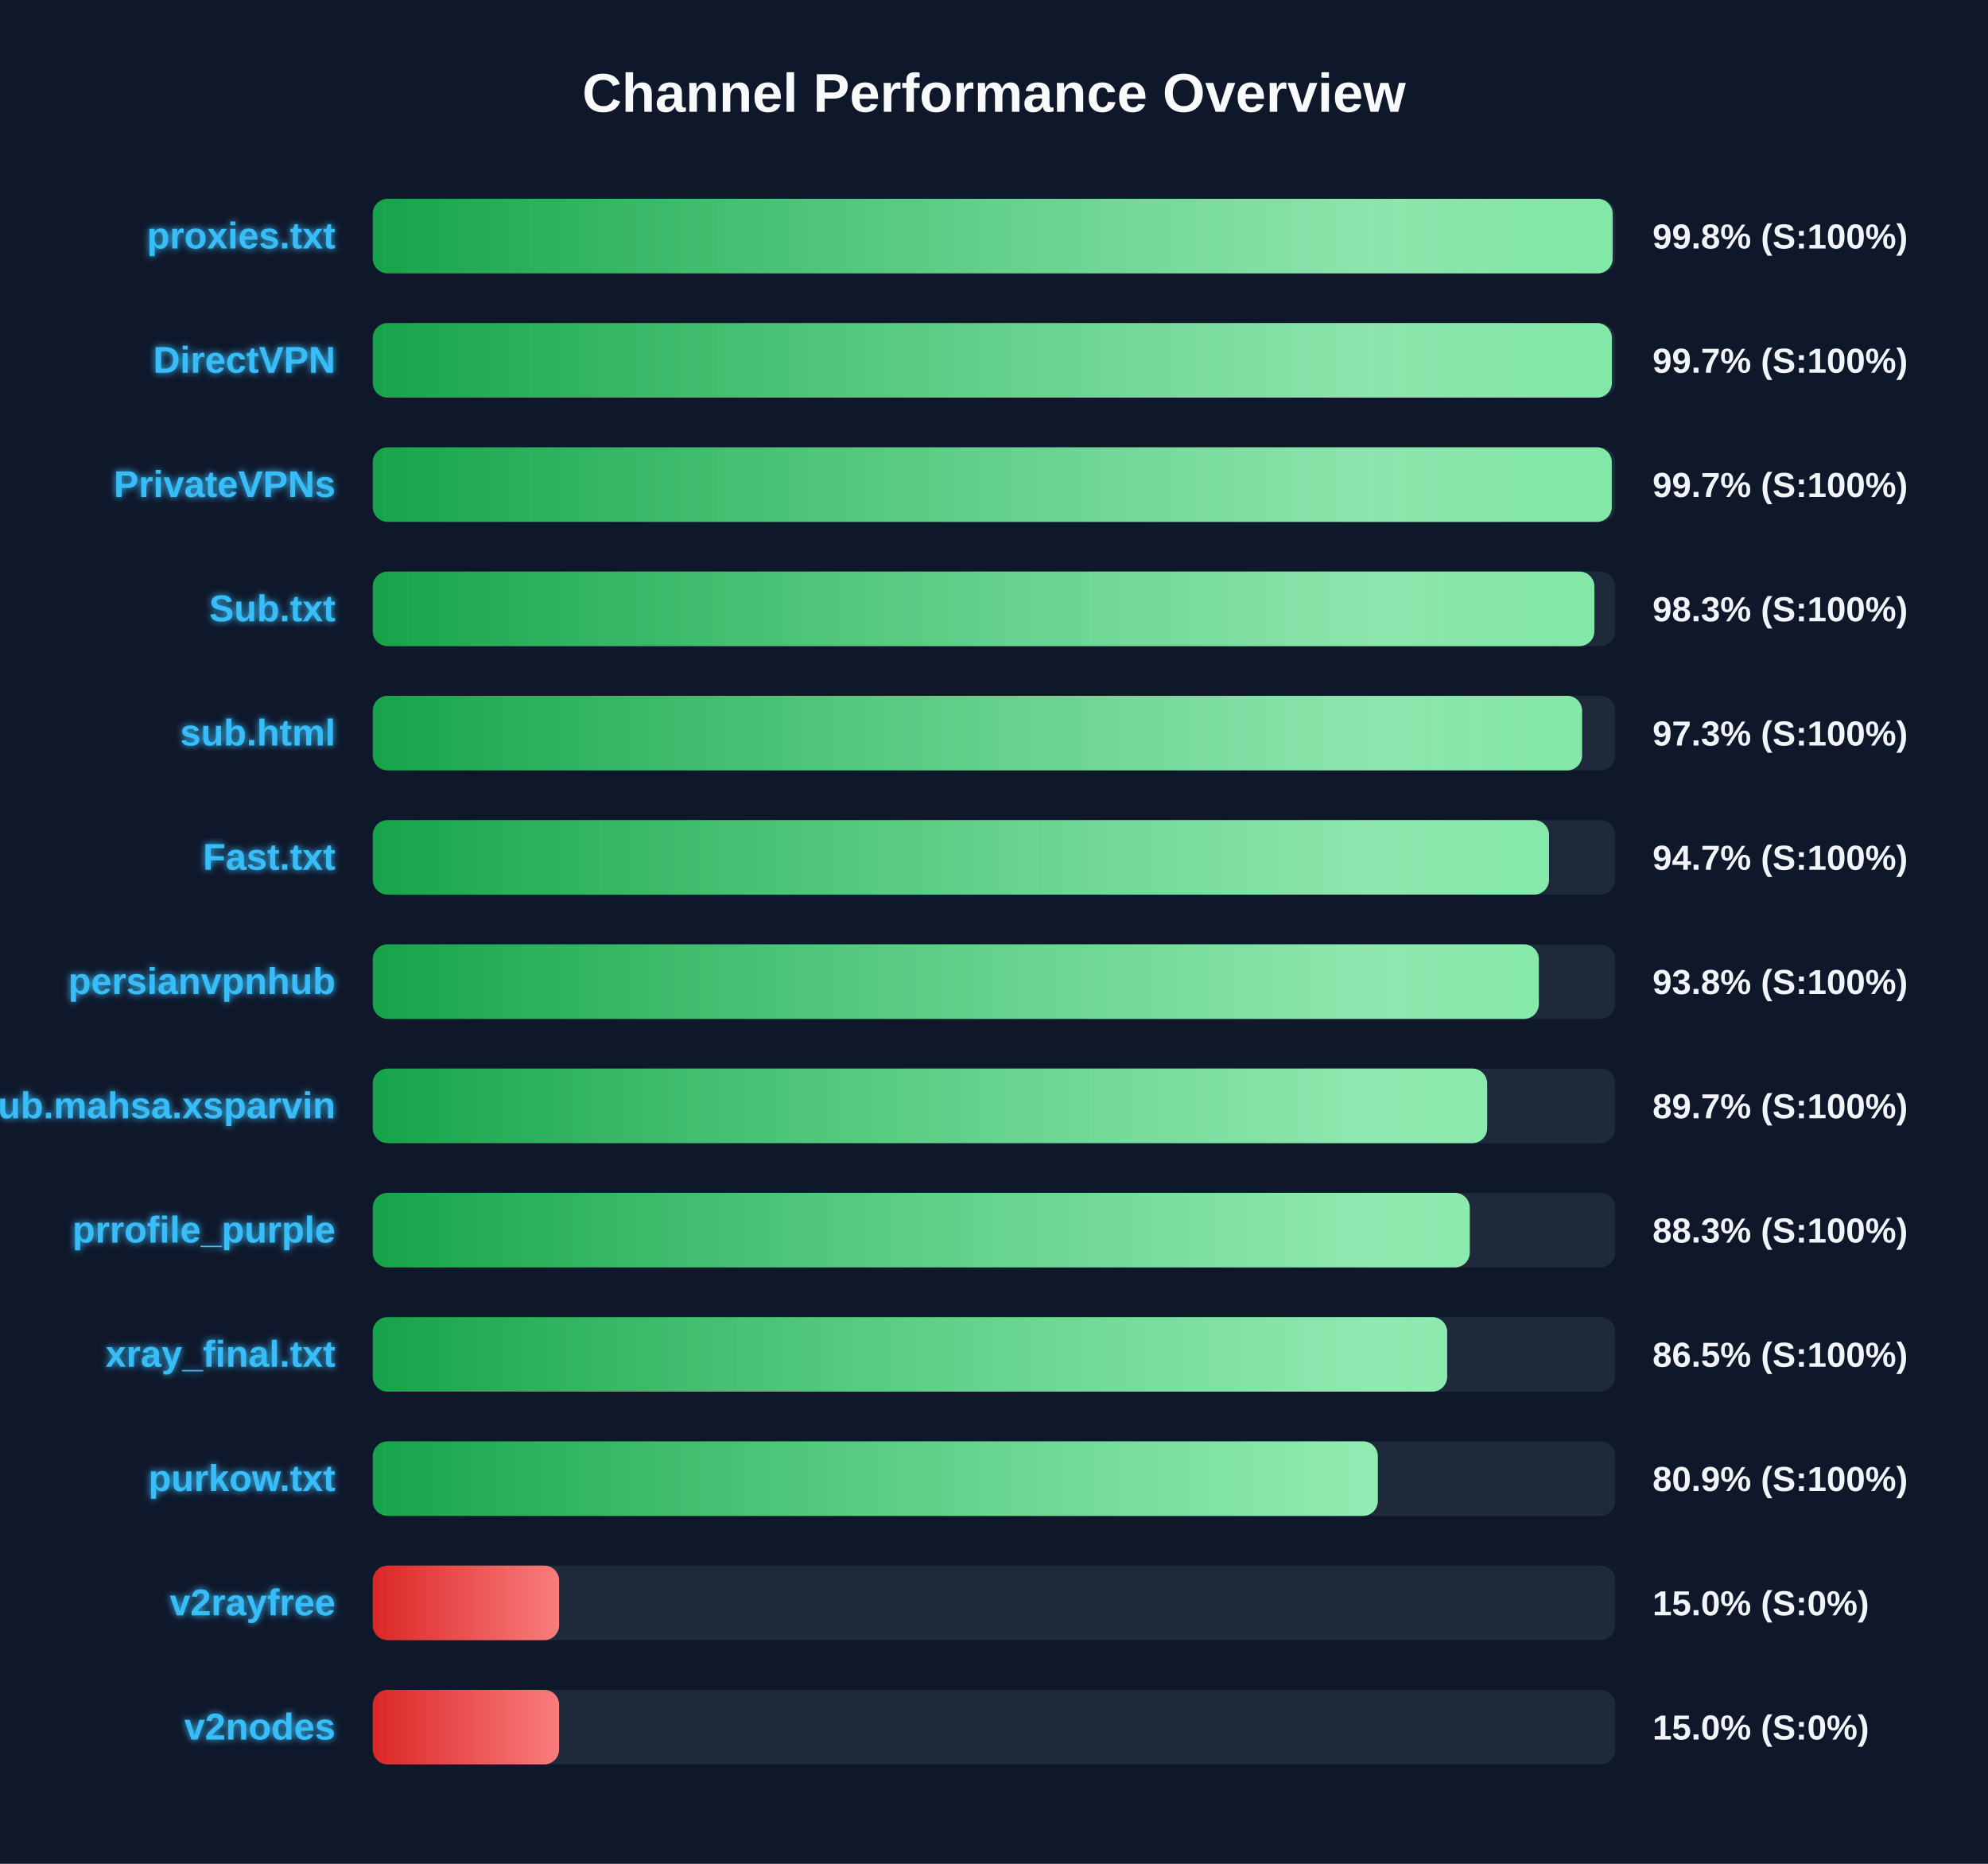
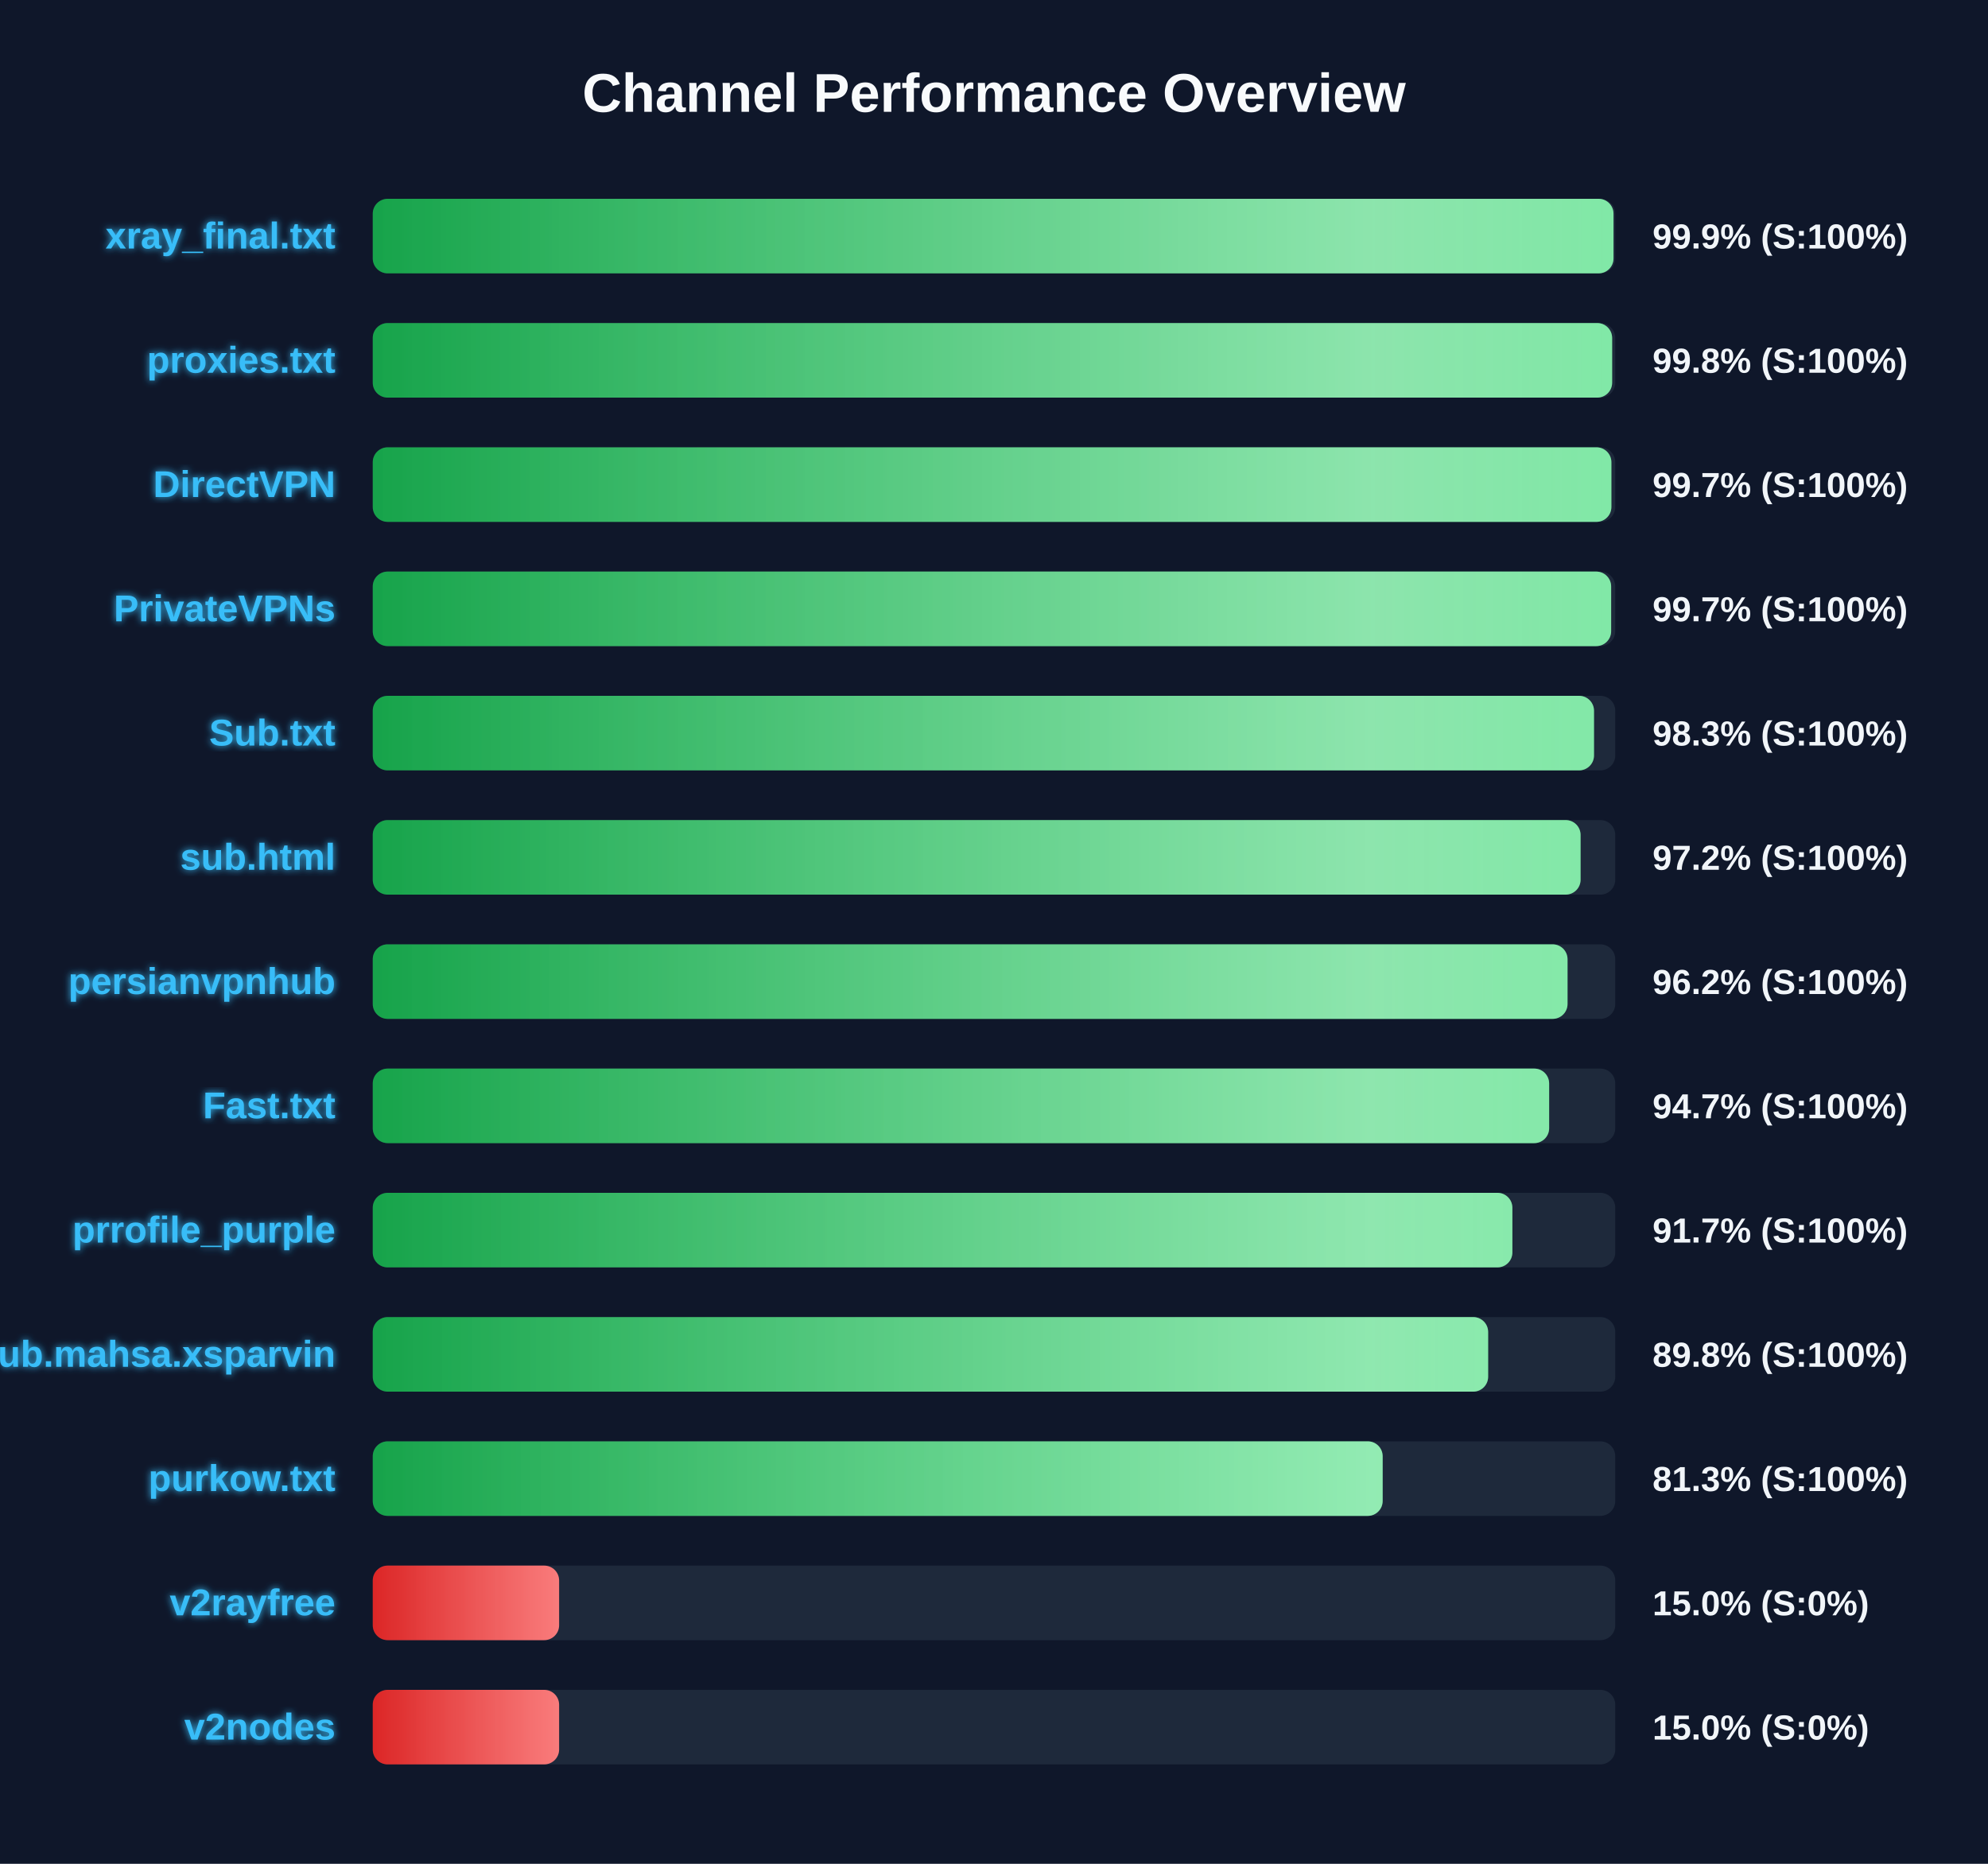
<svg xmlns="http://www.w3.org/2000/svg" width="800" height="750" version="1.1">
  <defs>
    <linearGradient id="grad-green" x1="0%" y1="0%" x2="100%" y2="0%">
      <stop offset="0%" stop-color="#16a34a" />
      <stop offset="100%" stop-color="#4ade80" />
    </linearGradient>
    <linearGradient id="grad-yellow" x1="0%" y1="0%" x2="100%" y2="0%">
      <stop offset="0%" stop-color="#ca8a04" />
      <stop offset="100%" stop-color="#fde047" />
    </linearGradient>
    <linearGradient id="grad-red" x1="0%" y1="0%" x2="100%" y2="0%">
      <stop offset="0%" stop-color="#dc2626" />
      <stop offset="100%" stop-color="#f87171" />
    </linearGradient>
    <linearGradient id="shimmer" x1="0%" y1="0%" x2="100%" y2="0%">
      <stop offset="0%" stop-color="rgba(255,255,255,0)" />
      <stop offset="50%" stop-color="rgba(255,255,255,0.4)" />
      <stop offset="100%" stop-color="rgba(255,255,255,0)" />
    </linearGradient>
    <filter id="glow" x="-20%" y="-20%" width="140%" height="140%">
      <feGaussianBlur stdDeviation="1.5" result="blur" />
      <feComposite in="SourceGraphic" in2="blur" operator="over" />
    </filter>
  </defs>
  <style>
        .bg-rect { fill: #0f172a; }
        .title { font: bold 22px 'Segoe UI', Arial, sans-serif; fill: #f8fafc; }
        .row { font: bold 15px 'Segoe UI', Arial, sans-serif; fill: #38bdf8; filter: url(#glow); }
        .score { font: bold 14px 'Segoe UI', Arial, sans-serif; fill: #f1f5f9; }
        @keyframes shimmer-anim {
            0% { transform: translateX(-100%); }
            100% { transform: translateX(200%); }
        }
        .shimmer-rect {
            animation: shimmer-anim 2.5s infinite linear;
        }
    </style>
  <rect width="100%" height="100%" class="bg-rect" />
  <text x="400" y="45" text-anchor="middle" class="title">Channel Performance Overview</text>
  <rect x="150" y="80" width="500" height="30" fill="#1e293b" rx="6" />
  <clipPath id="clip-0">
-     <rect x="150" y="80" width="498.95" height="30" rx="6" />
+     <rect x="150" y="80" width="499.3" height="30" rx="6" />
  </clipPath>
-   <rect x="150" y="80" width="498.95" height="30" fill="url(#grad-green)" rx="6" />
+   <rect x="150" y="80" width="499.3" height="30" fill="url(#grad-green)" rx="6" />
  <g clip-path="url(#clip-0)">
    <rect x="150" y="80" width="100%" height="30" fill="url(#shimmer)" class="shimmer-rect" />
  </g>
-   <text x="135" y="100" text-anchor="end" class="row">proxies.txt</text>
-   <text x="665" y="100" text-anchor="start" class="score">99.8% (S:100%)</text>
+   <text x="135" y="100" text-anchor="end" class="row">xray_final.txt</text>
+   <text x="665" y="100" text-anchor="start" class="score">99.9% (S:100%)</text>
  <rect x="150" y="130" width="500" height="30" fill="#1e293b" rx="6" />
  <clipPath id="clip-1">
-     <rect x="150" y="130" width="498.65" height="30" rx="6" />
+     <rect x="150" y="130" width="498.75" height="30" rx="6" />
  </clipPath>
-   <rect x="150" y="130" width="498.65" height="30" fill="url(#grad-green)" rx="6" />
+   <rect x="150" y="130" width="498.75" height="30" fill="url(#grad-green)" rx="6" />
  <g clip-path="url(#clip-1)">
    <rect x="150" y="130" width="100%" height="30" fill="url(#shimmer)" class="shimmer-rect" />
  </g>
-   <text x="135" y="150" text-anchor="end" class="row">DirectVPN</text>
-   <text x="665" y="150" text-anchor="start" class="score">99.7% (S:100%)</text>
+   <text x="135" y="150" text-anchor="end" class="row">proxies.txt</text>
+   <text x="665" y="150" text-anchor="start" class="score">99.8% (S:100%)</text>
  <rect x="150" y="180" width="500" height="30" fill="#1e293b" rx="6" />
  <clipPath id="clip-2">
-     <rect x="150" y="180" width="498.6" height="30" rx="6" />
+     <rect x="150" y="180" width="498.45" height="30" rx="6" />
  </clipPath>
-   <rect x="150" y="180" width="498.6" height="30" fill="url(#grad-green)" rx="6" />
+   <rect x="150" y="180" width="498.45" height="30" fill="url(#grad-green)" rx="6" />
  <g clip-path="url(#clip-2)">
    <rect x="150" y="180" width="100%" height="30" fill="url(#shimmer)" class="shimmer-rect" />
  </g>
-   <text x="135" y="200" text-anchor="end" class="row">PrivateVPNs</text>
+   <text x="135" y="200" text-anchor="end" class="row">DirectVPN</text>
  <text x="665" y="200" text-anchor="start" class="score">99.7% (S:100%)</text>
  <rect x="150" y="230" width="500" height="30" fill="#1e293b" rx="6" />
  <clipPath id="clip-3">
-     <rect x="150" y="230" width="491.6" height="30" rx="6" />
+     <rect x="150" y="230" width="498.35" height="30" rx="6" />
  </clipPath>
-   <rect x="150" y="230" width="491.6" height="30" fill="url(#grad-green)" rx="6" />
+   <rect x="150" y="230" width="498.35" height="30" fill="url(#grad-green)" rx="6" />
  <g clip-path="url(#clip-3)">
    <rect x="150" y="230" width="100%" height="30" fill="url(#shimmer)" class="shimmer-rect" />
  </g>
-   <text x="135" y="250" text-anchor="end" class="row">Sub.txt</text>
-   <text x="665" y="250" text-anchor="start" class="score">98.3% (S:100%)</text>
+   <text x="135" y="250" text-anchor="end" class="row">PrivateVPNs</text>
+   <text x="665" y="250" text-anchor="start" class="score">99.7% (S:100%)</text>
  <rect x="150" y="280" width="500" height="30" fill="#1e293b" rx="6" />
  <clipPath id="clip-4">
-     <rect x="150" y="280" width="486.65" height="30" rx="6" />
+     <rect x="150" y="280" width="491.45" height="30" rx="6" />
  </clipPath>
-   <rect x="150" y="280" width="486.65" height="30" fill="url(#grad-green)" rx="6" />
+   <rect x="150" y="280" width="491.45" height="30" fill="url(#grad-green)" rx="6" />
  <g clip-path="url(#clip-4)">
    <rect x="150" y="280" width="100%" height="30" fill="url(#shimmer)" class="shimmer-rect" />
  </g>
-   <text x="135" y="300" text-anchor="end" class="row">sub.html</text>
-   <text x="665" y="300" text-anchor="start" class="score">97.3% (S:100%)</text>
+   <text x="135" y="300" text-anchor="end" class="row">Sub.txt</text>
+   <text x="665" y="300" text-anchor="start" class="score">98.3% (S:100%)</text>
  <rect x="150" y="330" width="500" height="30" fill="#1e293b" rx="6" />
  <clipPath id="clip-5">
-     <rect x="150" y="330" width="473.35" height="30" rx="6" />
+     <rect x="150" y="330" width="486.05" height="30" rx="6" />
  </clipPath>
-   <rect x="150" y="330" width="473.35" height="30" fill="url(#grad-green)" rx="6" />
+   <rect x="150" y="330" width="486.05" height="30" fill="url(#grad-green)" rx="6" />
  <g clip-path="url(#clip-5)">
    <rect x="150" y="330" width="100%" height="30" fill="url(#shimmer)" class="shimmer-rect" />
  </g>
-   <text x="135" y="350" text-anchor="end" class="row">Fast.txt</text>
-   <text x="665" y="350" text-anchor="start" class="score">94.7% (S:100%)</text>
+   <text x="135" y="350" text-anchor="end" class="row">sub.html</text>
+   <text x="665" y="350" text-anchor="start" class="score">97.2% (S:100%)</text>
  <rect x="150" y="380" width="500" height="30" fill="#1e293b" rx="6" />
  <clipPath id="clip-6">
-     <rect x="150" y="380" width="469.25" height="30" rx="6" />
+     <rect x="150" y="380" width="480.8" height="30" rx="6" />
  </clipPath>
-   <rect x="150" y="380" width="469.25" height="30" fill="url(#grad-green)" rx="6" />
+   <rect x="150" y="380" width="480.8" height="30" fill="url(#grad-green)" rx="6" />
  <g clip-path="url(#clip-6)">
    <rect x="150" y="380" width="100%" height="30" fill="url(#shimmer)" class="shimmer-rect" />
  </g>
  <text x="135" y="400" text-anchor="end" class="row">persianvpnhub</text>
-   <text x="665" y="400" text-anchor="start" class="score">93.8% (S:100%)</text>
+   <text x="665" y="400" text-anchor="start" class="score">96.2% (S:100%)</text>
  <rect x="150" y="430" width="500" height="30" fill="#1e293b" rx="6" />
  <clipPath id="clip-7">
-     <rect x="150" y="430" width="448.45" height="30" rx="6" />
+     <rect x="150" y="430" width="473.4" height="30" rx="6" />
  </clipPath>
-   <rect x="150" y="430" width="448.45" height="30" fill="url(#grad-green)" rx="6" />
+   <rect x="150" y="430" width="473.4" height="30" fill="url(#grad-green)" rx="6" />
  <g clip-path="url(#clip-7)">
    <rect x="150" y="430" width="100%" height="30" fill="url(#shimmer)" class="shimmer-rect" />
  </g>
-   <text x="135" y="450" text-anchor="end" class="row">Sub.mahsa.xsparvin</text>
-   <text x="665" y="450" text-anchor="start" class="score">89.7% (S:100%)</text>
+   <text x="135" y="450" text-anchor="end" class="row">Fast.txt</text>
+   <text x="665" y="450" text-anchor="start" class="score">94.7% (S:100%)</text>
  <rect x="150" y="480" width="500" height="30" fill="#1e293b" rx="6" />
  <clipPath id="clip-8">
-     <rect x="150" y="480" width="441.45" height="30" rx="6" />
+     <rect x="150" y="480" width="458.6" height="30" rx="6" />
  </clipPath>
-   <rect x="150" y="480" width="441.45" height="30" fill="url(#grad-green)" rx="6" />
+   <rect x="150" y="480" width="458.6" height="30" fill="url(#grad-green)" rx="6" />
  <g clip-path="url(#clip-8)">
    <rect x="150" y="480" width="100%" height="30" fill="url(#shimmer)" class="shimmer-rect" />
  </g>
  <text x="135" y="500" text-anchor="end" class="row">prrofile_purple</text>
-   <text x="665" y="500" text-anchor="start" class="score">88.3% (S:100%)</text>
+   <text x="665" y="500" text-anchor="start" class="score">91.7% (S:100%)</text>
  <rect x="150" y="530" width="500" height="30" fill="#1e293b" rx="6" />
  <clipPath id="clip-9">
-     <rect x="150" y="530" width="432.35" height="30" rx="6" />
+     <rect x="150" y="530" width="448.85" height="30" rx="6" />
  </clipPath>
-   <rect x="150" y="530" width="432.35" height="30" fill="url(#grad-green)" rx="6" />
+   <rect x="150" y="530" width="448.85" height="30" fill="url(#grad-green)" rx="6" />
  <g clip-path="url(#clip-9)">
    <rect x="150" y="530" width="100%" height="30" fill="url(#shimmer)" class="shimmer-rect" />
  </g>
-   <text x="135" y="550" text-anchor="end" class="row">xray_final.txt</text>
-   <text x="665" y="550" text-anchor="start" class="score">86.5% (S:100%)</text>
+   <text x="135" y="550" text-anchor="end" class="row">Sub.mahsa.xsparvin</text>
+   <text x="665" y="550" text-anchor="start" class="score">89.8% (S:100%)</text>
  <rect x="150" y="580" width="500" height="30" fill="#1e293b" rx="6" />
  <clipPath id="clip-10">
-     <rect x="150" y="580" width="404.45" height="30" rx="6" />
+     <rect x="150" y="580" width="406.4" height="30" rx="6" />
  </clipPath>
-   <rect x="150" y="580" width="404.45" height="30" fill="url(#grad-green)" rx="6" />
+   <rect x="150" y="580" width="406.4" height="30" fill="url(#grad-green)" rx="6" />
  <g clip-path="url(#clip-10)">
    <rect x="150" y="580" width="100%" height="30" fill="url(#shimmer)" class="shimmer-rect" />
  </g>
  <text x="135" y="600" text-anchor="end" class="row">purkow.txt</text>
-   <text x="665" y="600" text-anchor="start" class="score">80.9% (S:100%)</text>
+   <text x="665" y="600" text-anchor="start" class="score">81.3% (S:100%)</text>
  <rect x="150" y="630" width="500" height="30" fill="#1e293b" rx="6" />
  <clipPath id="clip-11">
    <rect x="150" y="630" width="75.0" height="30" rx="6" />
  </clipPath>
  <rect x="150" y="630" width="75.0" height="30" fill="url(#grad-red)" rx="6" />
  <g clip-path="url(#clip-11)">
    <rect x="150" y="630" width="100%" height="30" fill="url(#shimmer)" class="shimmer-rect" />
  </g>
  <text x="135" y="650" text-anchor="end" class="row">v2rayfree</text>
  <text x="665" y="650" text-anchor="start" class="score">15.0% (S:0%)</text>
  <rect x="150" y="680" width="500" height="30" fill="#1e293b" rx="6" />
  <clipPath id="clip-12">
    <rect x="150" y="680" width="75.0" height="30" rx="6" />
  </clipPath>
  <rect x="150" y="680" width="75.0" height="30" fill="url(#grad-red)" rx="6" />
  <g clip-path="url(#clip-12)">
    <rect x="150" y="680" width="100%" height="30" fill="url(#shimmer)" class="shimmer-rect" />
  </g>
  <text x="135" y="700" text-anchor="end" class="row">v2nodes</text>
  <text x="665" y="700" text-anchor="start" class="score">15.0% (S:0%)</text>
</svg>
